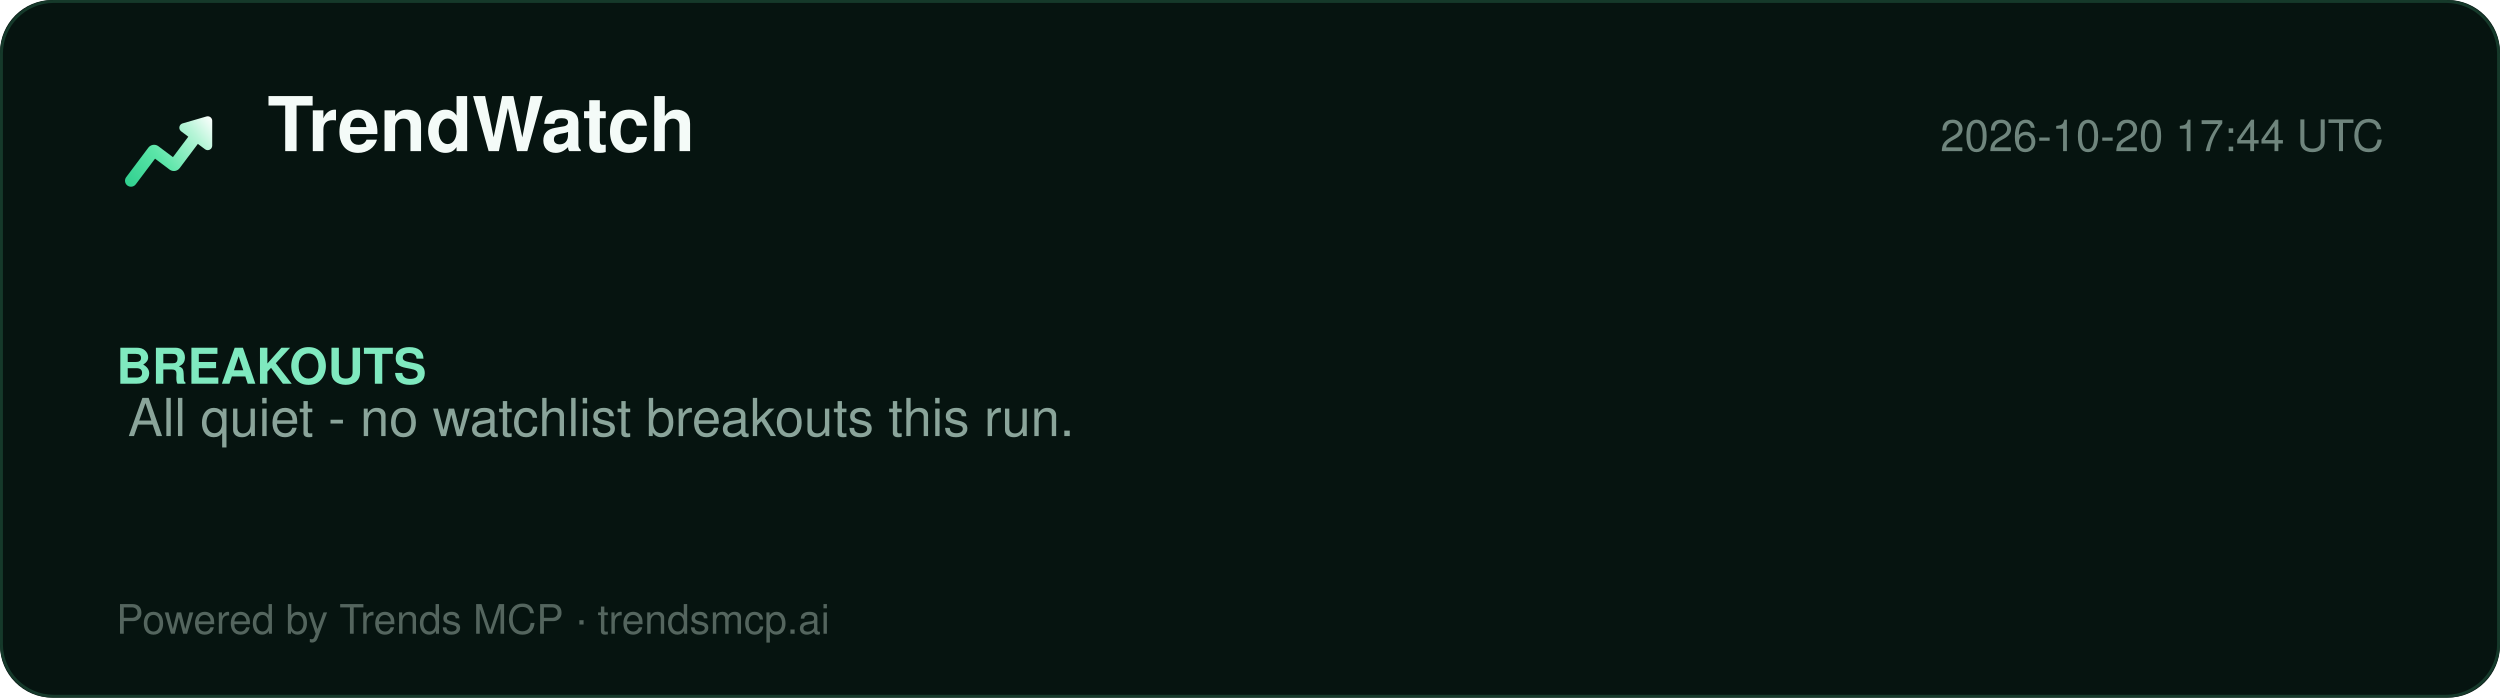
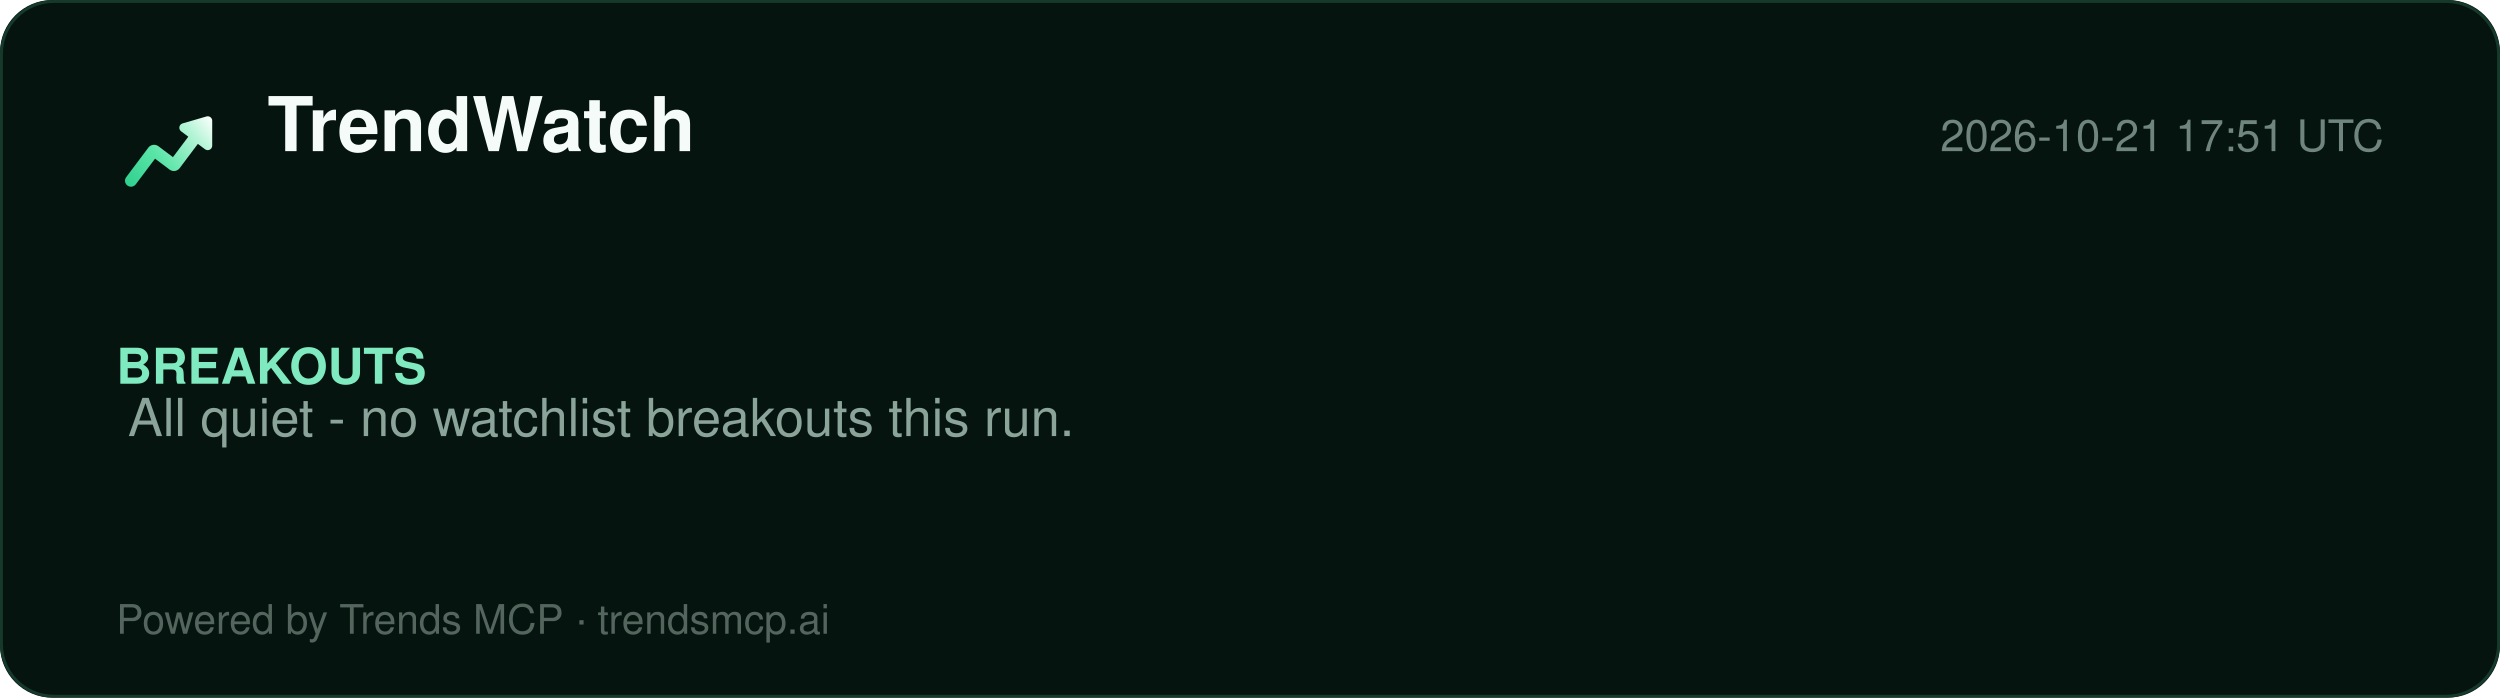
<svg xmlns="http://www.w3.org/2000/svg" width="860" height="240" viewBox="0 0 860 240" role="img" aria-label="TrendWatch report">
  <defs>
    <linearGradient id="lg" x1="2" y1="20" x2="22" y2="4" gradientUnits="userSpaceOnUse">
      <stop offset="0%" stop-color="#2ecf8e" />
      <stop offset="40%" stop-color="#5be5a8" />
      <stop offset="78%" stop-color="#b8f5d8" />
      <stop offset="100%" stop-color="#ffffff" />
    </linearGradient>
  </defs>
  <rect width="860" height="240" rx="18" fill="#061410" />
  <rect x="0.5" y="0.5" width="859" height="239" rx="18" fill="none" stroke="#15392a" />
  <g transform="translate(40,34) scale(1.5)">
    <path d="M20.684 4.042A1.029 1.029 0 0 1 22 5.03l-.001 5.712a1.03 1.03 0 0 1-1.647.823L18.71 10.33l-4.18 5.568a1.647 1.647 0 0 1-2.155.428l-.15-.1-3.337-2.507-4.418 5.885c-.42.56-1.185.707-1.777.368l-.144-.095a1.372 1.372 0 0 1-.368-1.776l.095-.144 5.077-6.762a1.646 1.646 0 0 1 2.156-.428l.149.1 3.336 2.506 3.522-4.69-1.647-1.237a1.03 1.03 0 0 1 .194-1.76l.137-.05 5.485-1.595-.001.001z" fill="url(#lg)" />
  </g>
  <text x="92" y="52" font-family="Segoe UI, Helvetica, Arial, sans-serif" font-size="26" font-weight="800" fill="#f4fbf8">TrendWatch</text>
-   <text x="820" y="52" font-family="Segoe UI, Helvetica, Arial, sans-serif" font-size="15" fill="#6f857d" text-anchor="end">2026-10-20 17:44 UTC</text>
+   <text x="820" y="52" font-family="Segoe UI, Helvetica, Arial, sans-serif" font-size="15" fill="#6f857d" text-anchor="end">2026-10-21 17:51 UTC</text>
  <line x1="40" y1="74" x2="820" y2="74" stroke="#13352700" />
  <g font-family="Segoe UI, Helvetica, Arial, sans-serif">
    <text x="40" y="132" font-size="17" font-weight="700" fill="#7fe9bf">BREAKOUTS</text>
    <text x="44" y="150" font-size="18" fill="#8aa49a">All quiet - no watchlist breakouts this run.</text>
  </g>
  <text x="40" y="218" font-family="Segoe UI, Helvetica, Arial, sans-serif" font-size="14" fill="#54655e">Powered by Trends MCP · trendsmcp.ai</text>
</svg>
